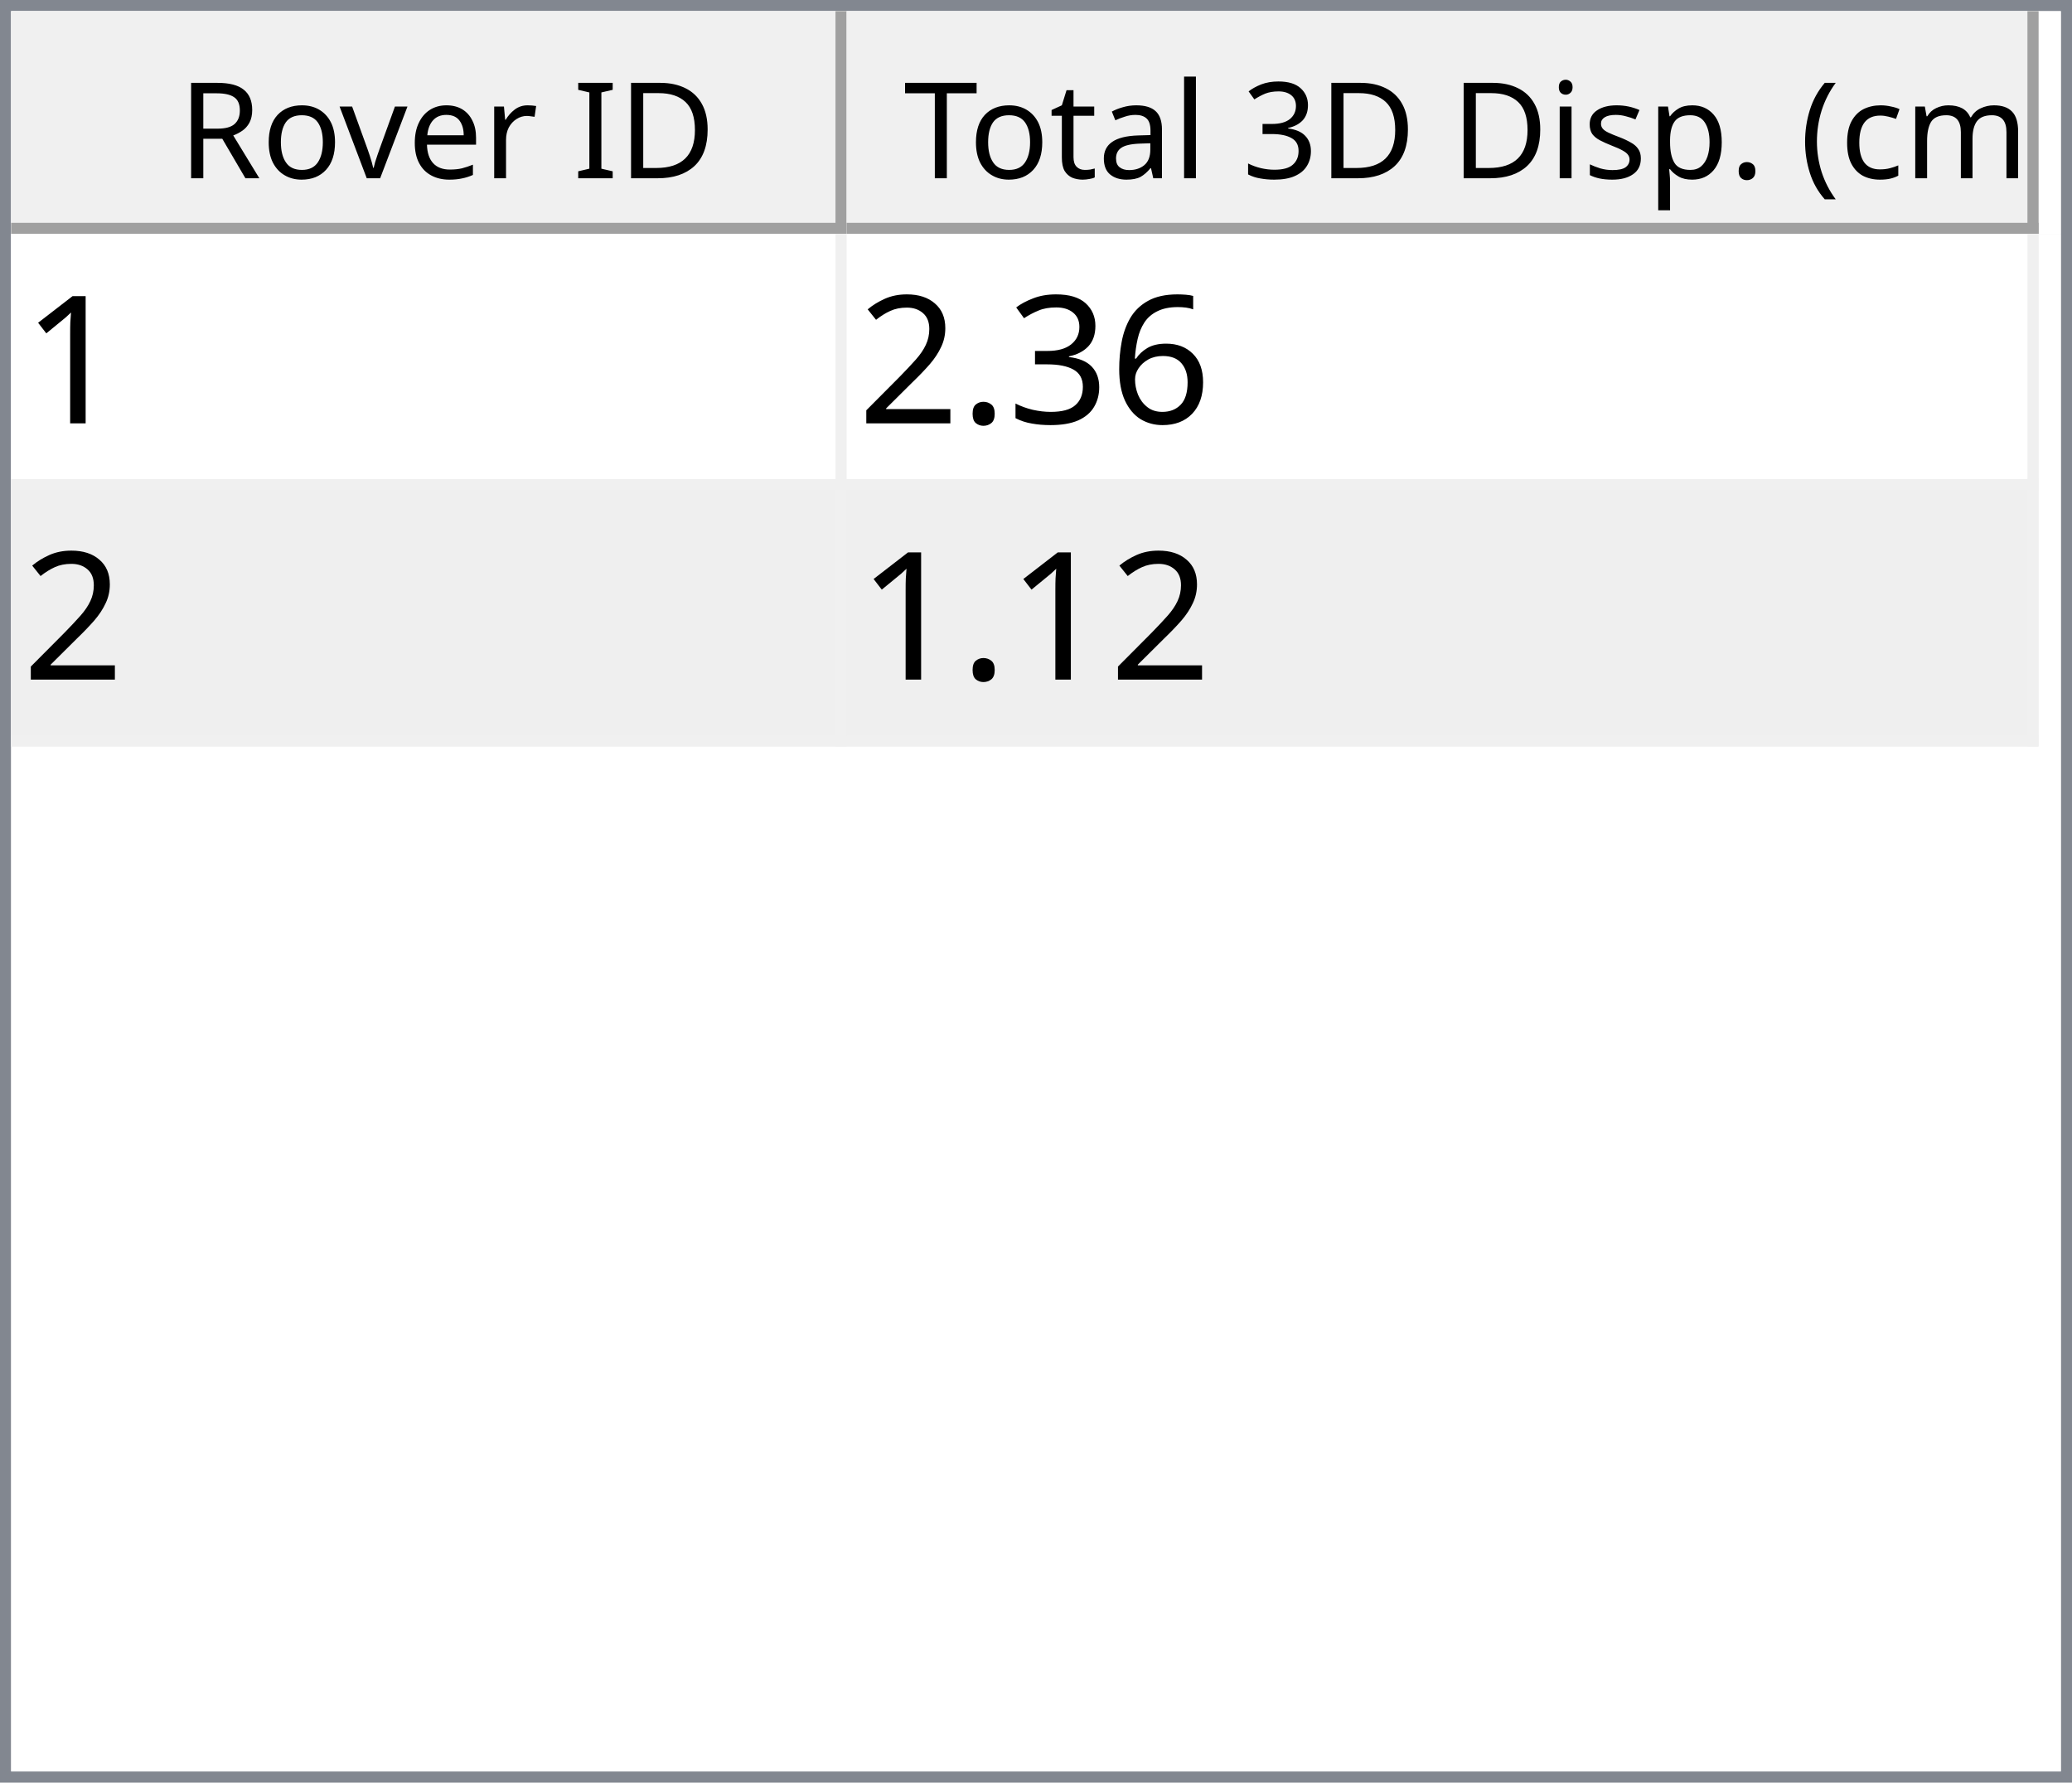
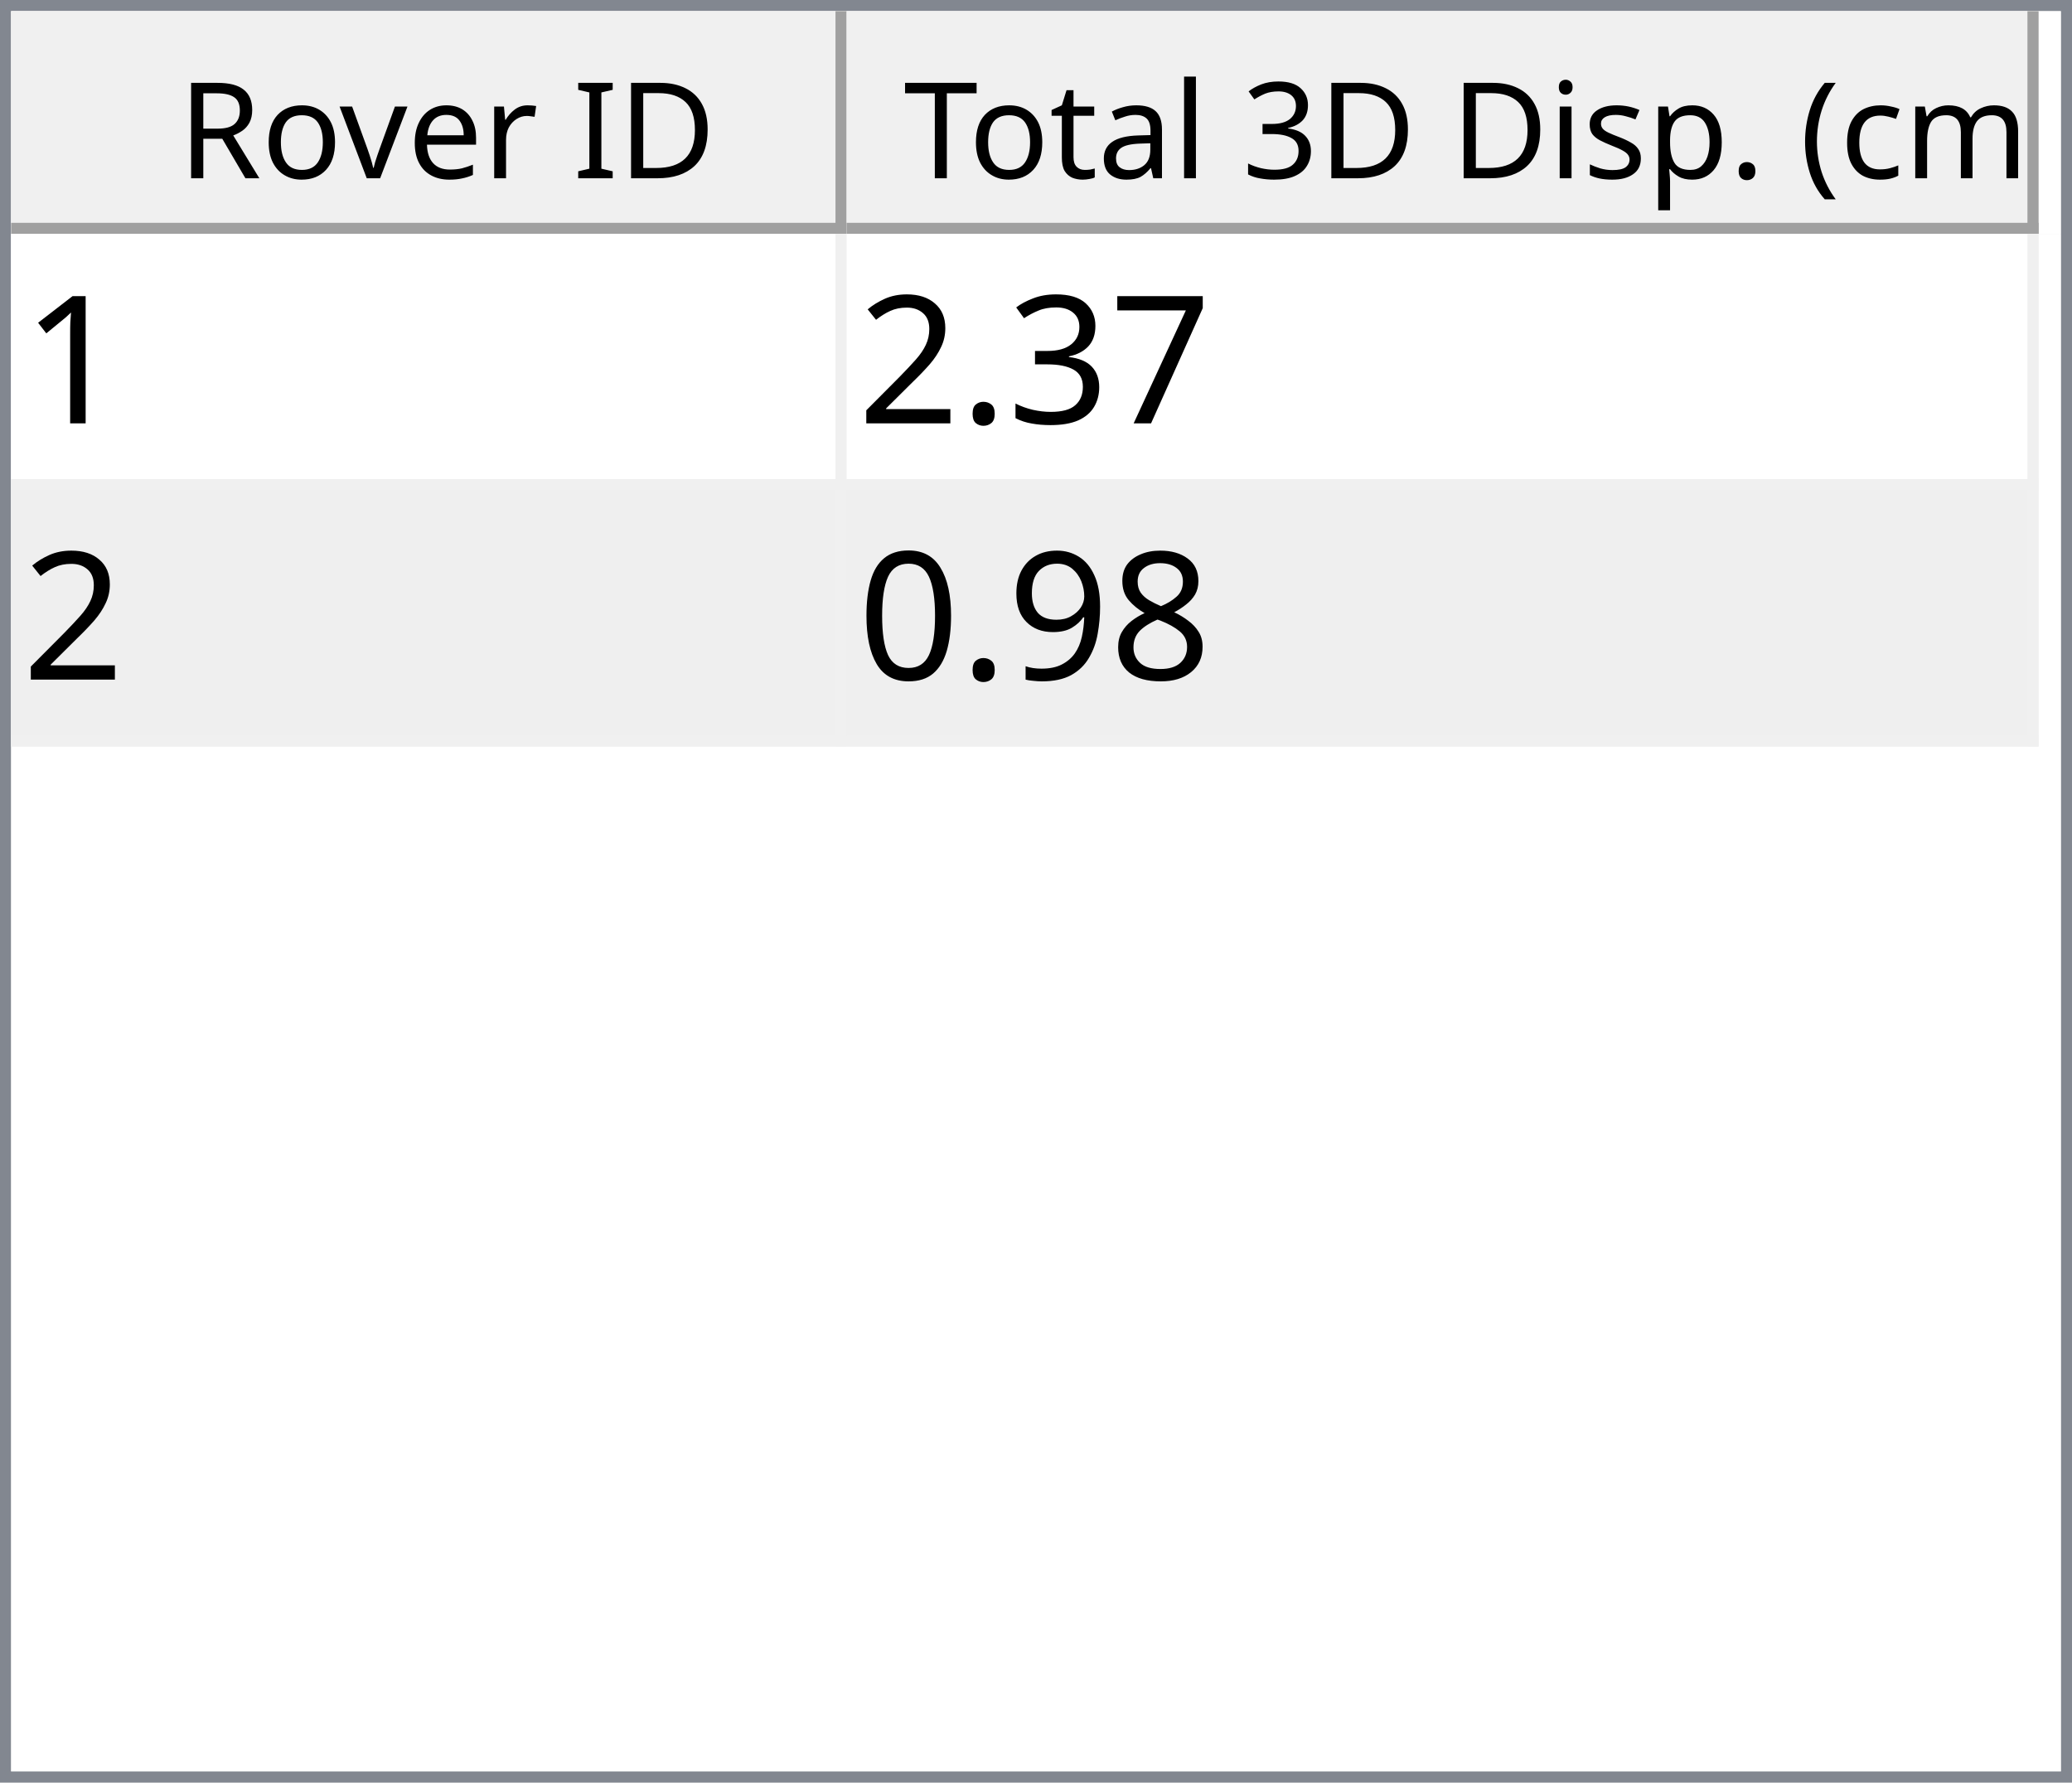
<svg xmlns="http://www.w3.org/2000/svg" style="fill-opacity:1; color-rendering:auto; color-interpolation:auto; text-rendering:auto; stroke:black; stroke-linecap:square; stroke-miterlimit:10; shape-rendering:auto; stroke-opacity:1; fill:black; stroke-dasharray:none; font-weight:normal; stroke-width:1; font-family:'Dialog'; font-style:normal; stroke-linejoin:miter; font-size:12px; stroke-dashoffset:0; image-rendering:auto;" width="186" height="160">
  <defs id="genericDefs" />
  <g>
    <defs id="defs1">
      <clipPath clipPathUnits="userSpaceOnUse" id="clipPath1">
        <path d="M0 0 L186 0 L186 160 L0 160 L0 0 Z" />
      </clipPath>
      <clipPath clipPathUnits="userSpaceOnUse" id="clipPath2">
        <path d="M0 0 L0 160 L186 160 L186 0 Z" />
      </clipPath>
      <clipPath clipPathUnits="userSpaceOnUse" id="clipPath3">
        <path d="M0 0 L0 20 L184 20 L184 0 Z" />
      </clipPath>
      <clipPath clipPathUnits="userSpaceOnUse" id="clipPath4">
        <path d="M0 0 L0 20 L75 20 L75 0 Z" />
      </clipPath>
      <clipPath clipPathUnits="userSpaceOnUse" id="clipPath5">
        <path d="M1 1 L1 19 L74 19 L74 1 Z" />
      </clipPath>
      <clipPath clipPathUnits="userSpaceOnUse" id="clipPath6">
        <path d="M0 0 L0 18 L73 18 L73 0 Z" />
      </clipPath>
      <clipPath clipPathUnits="userSpaceOnUse" id="clipPath7">
        <path d="M-0.5 -0.5 L-0.5 19.5 L74.5 19.5 L74.5 -0.5 Z" />
      </clipPath>
      <clipPath clipPathUnits="userSpaceOnUse" id="clipPath8">
        <path d="M0 0 L0 20 L107 20 L107 0 Z" />
      </clipPath>
      <clipPath clipPathUnits="userSpaceOnUse" id="clipPath9">
        <path d="M1 1 L1 19 L106 19 L106 1 Z" />
      </clipPath>
      <clipPath clipPathUnits="userSpaceOnUse" id="clipPath10">
        <path d="M0 0 L0 18 L105 18 L105 0 Z" />
      </clipPath>
      <clipPath clipPathUnits="userSpaceOnUse" id="clipPath11">
        <path d="M-0.5 -0.5 L-0.5 19.5 L106.5 19.5 L106.5 -0.5 Z" />
      </clipPath>
      <clipPath clipPathUnits="userSpaceOnUse" id="clipPath12">
        <path d="M0 0 L0 138 L184 138 L184 0 Z" />
      </clipPath>
      <clipPath clipPathUnits="userSpaceOnUse" id="clipPath13">
        <path d="M0 0 L0 46 L182 46 L182 0 Z" />
      </clipPath>
      <clipPath clipPathUnits="userSpaceOnUse" id="clipPath14">
        <path d="M-0.5 -0.5 L-0.5 45.5 L181.5 45.5 L181.5 -0.5 Z" />
      </clipPath>
      <clipPath clipPathUnits="userSpaceOnUse" id="clipPath15">
        <path d="M0 0 L0 22 L74 22 L74 0 Z" />
      </clipPath>
      <clipPath clipPathUnits="userSpaceOnUse" id="clipPath16">
        <path d="M0 0 L0 22 L106 22 L106 0 Z" />
      </clipPath>
      <font horiz-adv-x="64.551" id="font1">
        <font-face ascent="107.91" descent="25.098" units-per-em="100" style="font-style:normal; font-family:Segoe UI; font-weight:normal;" />
        <missing-glyph horiz-adv-x="64.551" d="M8.109 0 L8.109 68.266 L56.453 68.266 L56.453 0 L8.109 0 ZM15.328 7.234 L49.219 7.234 L49.219 61.031 L15.328 61.031 L15.328 7.234 Z" />
        <glyph unicode="D" horiz-adv-x="70.117" d="M9.188 0 L9.188 70.016 L28.516 70.016 Q65.531 70.016 65.531 35.891 Q65.531 19.672 55.25 9.836 Q44.969 0 27.734 0 L9.188 0 ZM17.391 62.594 L17.391 7.422 L27.828 7.422 Q41.609 7.422 49.273 14.797 Q56.938 22.172 56.938 35.688 Q56.938 62.594 28.328 62.594 L17.391 62.594 Z" />
        <glyph unicode="I" horiz-adv-x="26.611" d="M17.391 0 L9.188 0 L9.188 70.016 L17.391 70.016 L17.391 0 Z" />
        <glyph unicode=" " horiz-adv-x="27.393" d="" />
        <glyph unicode="r" horiz-adv-x="34.766" d="M34.188 41.891 Q32.078 43.5 28.125 43.5 Q23 43.5 19.555 38.672 Q16.109 33.844 16.109 25.484 L16.109 0 L8.109 0 L8.109 50 L16.109 50 L16.109 39.703 L16.312 39.703 Q18.016 44.969 21.531 47.922 Q25.047 50.875 29.391 50.875 Q32.516 50.875 34.188 50.203 L34.188 41.891 Z" />
        <glyph unicode="e" horiz-adv-x="52.295" d="M48.297 23 L12.984 23 Q13.188 14.656 17.484 10.109 Q21.781 5.562 29.297 5.562 Q37.75 5.562 44.828 11.141 L44.828 3.609 Q38.234 -1.172 27.391 -1.172 Q16.797 -1.172 10.742 5.641 Q4.688 12.453 4.688 24.812 Q4.688 36.469 11.305 43.82 Q17.922 51.172 27.734 51.172 Q37.547 51.172 42.922 44.828 Q48.297 38.484 48.297 27.203 L48.297 23 ZM40.094 29.781 Q40.047 36.719 36.75 40.578 Q33.453 44.438 27.594 44.438 Q21.922 44.438 17.969 40.383 Q14.016 36.328 13.094 29.781 L40.094 29.781 Z" />
        <glyph unicode="v" horiz-adv-x="47.9" d="M47.406 50 L27.484 0 L19.625 0 L0.688 50 L9.469 50 L22.172 13.672 Q23.578 9.672 23.922 6.688 L24.125 6.688 Q24.609 10.453 25.688 13.484 L38.969 50 L47.406 50 Z" />
        <glyph unicode="o" horiz-adv-x="58.594" d="M29 -1.172 Q17.922 -1.172 11.305 5.836 Q4.688 12.844 4.688 24.422 Q4.688 37.016 11.57 44.094 Q18.453 51.172 30.172 51.172 Q41.359 51.172 47.633 44.289 Q53.906 37.406 53.906 25.203 Q53.906 13.234 47.141 6.031 Q40.375 -1.172 29 -1.172 ZM29.594 44.438 Q21.875 44.438 17.383 39.188 Q12.891 33.938 12.891 24.703 Q12.891 15.828 17.43 10.695 Q21.969 5.562 29.594 5.562 Q37.359 5.562 41.531 10.594 Q45.703 15.625 45.703 24.906 Q45.703 34.281 41.531 39.359 Q37.359 44.438 29.594 44.438 Z" />
        <glyph unicode="R" horiz-adv-x="59.814" d="M59.375 0 L49.609 0 L37.891 19.625 Q36.281 22.359 34.766 24.289 Q33.25 26.219 31.664 27.438 Q30.078 28.656 28.25 29.219 Q26.422 29.781 24.125 29.781 L17.391 29.781 L17.391 0 L9.188 0 L9.188 70.016 L30.078 70.016 Q34.672 70.016 38.555 68.867 Q42.438 67.719 45.289 65.375 Q48.141 63.031 49.758 59.547 Q51.375 56.062 51.375 51.375 Q51.375 47.703 50.273 44.656 Q49.172 41.609 47.148 39.211 Q45.125 36.812 42.266 35.133 Q39.406 33.453 35.844 32.516 L35.844 32.328 Q37.594 31.547 38.891 30.547 Q40.188 29.547 41.359 28.18 Q42.531 26.812 43.68 25.078 Q44.828 23.344 46.234 21.047 L59.375 0 ZM17.391 62.594 L17.391 37.203 L28.516 37.203 Q31.594 37.203 34.203 38.133 Q36.812 39.062 38.719 40.797 Q40.625 42.531 41.703 45.047 Q42.781 47.562 42.781 50.688 Q42.781 56.297 39.141 59.445 Q35.5 62.594 28.609 62.594 L17.391 62.594 Z" />
        <glyph unicode=")" horiz-adv-x="30.176" d="M8.297 -15.922 L1.172 -15.922 Q16.406 2.344 16.406 26.812 Q16.406 51.469 1.078 70.016 L8.297 70.016 Q23.531 52.156 23.531 26.703 Q23.531 1.375 8.297 -15.922 Z" />
        <glyph unicode="m" horiz-adv-x="86.133" d="M79.109 0 L71.094 0 L71.094 28.719 Q71.094 37.016 68.531 40.727 Q65.969 44.438 59.906 44.438 Q54.781 44.438 51.195 39.75 Q47.609 35.062 47.609 28.516 L47.609 0 L39.594 0 L39.594 29.688 Q39.594 44.438 28.219 44.438 Q22.953 44.438 19.531 40.016 Q16.109 35.594 16.109 28.516 L16.109 0 L8.109 0 L8.109 50 L16.109 50 L16.109 42.094 L16.312 42.094 Q21.625 51.172 31.844 51.172 Q36.969 51.172 40.773 48.312 Q44.578 45.453 46 40.828 Q51.562 51.172 62.594 51.172 Q79.109 51.172 79.109 30.812 L79.109 0 Z" />
        <glyph unicode="c" horiz-adv-x="46.191" d="M42.188 2.297 Q36.422 -1.172 28.516 -1.172 Q17.828 -1.172 11.258 5.789 Q4.688 12.75 4.688 23.828 Q4.688 36.188 11.766 43.68 Q18.844 51.172 30.672 51.172 Q37.25 51.172 42.281 48.734 L42.281 40.531 Q36.719 44.438 30.375 44.438 Q22.703 44.438 17.797 38.945 Q12.891 33.453 12.891 24.516 Q12.891 15.719 17.508 10.641 Q22.125 5.562 29.891 5.562 Q36.422 5.562 42.188 9.906 L42.188 2.297 Z" />
        <glyph unicode="(" horiz-adv-x="30.176" d="M29.109 -15.922 L21.969 -15.922 Q6.844 1.375 6.844 26.703 Q6.844 52.156 21.969 70.016 L29.203 70.016 Q13.875 51.469 13.875 26.812 Q13.875 2.344 29.109 -15.922 Z" />
        <glyph unicode="." horiz-adv-x="21.68" d="M10.891 -1.078 Q8.641 -1.078 7.055 0.539 Q5.469 2.156 5.469 4.391 Q5.469 6.641 7.055 8.273 Q8.641 9.906 10.891 9.906 Q13.188 9.906 14.797 8.273 Q16.406 6.641 16.406 4.391 Q16.406 2.156 14.797 0.539 Q13.188 -1.078 10.891 -1.078 Z" />
        <glyph unicode="p" horiz-adv-x="58.789" d="M16.312 7.234 L16.109 7.234 L16.109 -23 L8.109 -23 L8.109 50 L16.109 50 L16.109 41.219 L16.312 41.219 Q22.219 51.172 33.594 51.172 Q43.266 51.172 48.688 44.461 Q54.109 37.75 54.109 26.469 Q54.109 13.922 48 6.375 Q41.891 -1.172 31.297 -1.172 Q21.578 -1.172 16.312 7.234 ZM16.109 27.391 L16.109 20.406 Q16.109 14.203 20.141 9.883 Q24.172 5.562 30.375 5.562 Q37.641 5.562 41.773 11.133 Q45.906 16.703 45.906 26.609 Q45.906 34.969 42.047 39.703 Q38.188 44.438 31.594 44.438 Q24.609 44.438 20.359 39.578 Q16.109 34.719 16.109 27.391 Z" />
        <glyph unicode="s" horiz-adv-x="42.432" d="M5.078 1.812 L5.078 10.406 Q11.625 5.562 19.484 5.562 Q30.031 5.562 30.031 12.594 Q30.031 14.594 29.125 15.992 Q28.219 17.391 26.68 18.461 Q25.141 19.531 23.07 20.383 Q21 21.234 18.609 22.172 Q15.281 23.484 12.766 24.828 Q10.25 26.172 8.57 27.859 Q6.891 29.547 6.031 31.695 Q5.172 33.844 5.172 36.719 Q5.172 40.234 6.789 42.945 Q8.406 45.656 11.086 47.484 Q13.766 49.312 17.211 50.242 Q20.656 51.172 24.312 51.172 Q30.812 51.172 35.938 48.922 L35.938 40.828 Q30.422 44.438 23.25 44.438 Q21 44.438 19.195 43.922 Q17.391 43.406 16.094 42.477 Q14.797 41.547 14.086 40.258 Q13.375 38.969 13.375 37.406 Q13.375 35.453 14.086 34.133 Q14.797 32.812 16.164 31.789 Q17.531 30.766 19.484 29.938 Q21.438 29.109 23.922 28.125 Q27.25 26.859 29.883 25.516 Q32.516 24.172 34.375 22.484 Q36.234 20.797 37.234 18.602 Q38.234 16.406 38.234 13.375 Q38.234 9.672 36.602 6.938 Q34.969 4.203 32.234 2.398 Q29.5 0.594 25.93 -0.289 Q22.359 -1.172 18.453 -1.172 Q10.75 -1.172 5.078 1.812 Z" />
        <glyph unicode="i" horiz-adv-x="24.219" d="M12.203 62.703 Q10.062 62.703 8.547 64.164 Q7.031 65.625 7.031 67.875 Q7.031 70.125 8.547 71.609 Q10.062 73.094 12.203 73.094 Q14.406 73.094 15.945 71.609 Q17.484 70.125 17.484 67.875 Q17.484 65.719 15.945 64.211 Q14.406 62.703 12.203 62.703 ZM16.109 0 L8.109 0 L8.109 50 L16.109 50 L16.109 0 Z" />
        <glyph unicode="3" horiz-adv-x="53.906" d="M46.531 19.828 Q46.531 15.094 44.75 11.211 Q42.969 7.328 39.719 4.57 Q36.469 1.812 31.93 0.297 Q27.391 -1.219 21.922 -1.219 Q11.922 -1.219 6 2.594 L6 11.188 Q13.094 5.609 22.219 5.609 Q25.875 5.609 28.828 6.539 Q31.781 7.469 33.906 9.227 Q36.031 10.984 37.18 13.477 Q38.328 15.969 38.328 19.094 Q38.328 32.812 18.797 32.812 L12.984 32.812 L12.984 39.594 L18.5 39.594 Q35.797 39.594 35.797 52.484 Q35.797 64.406 22.609 64.406 Q15.188 64.406 8.688 59.422 L8.688 67.188 Q15.375 71.188 24.609 71.188 Q29 71.188 32.57 69.969 Q36.141 68.75 38.68 66.555 Q41.219 64.359 42.609 61.281 Q44 58.203 44 54.5 Q44 40.672 30.031 36.719 L30.031 36.531 Q33.594 36.141 36.625 34.797 Q39.656 33.453 41.852 31.305 Q44.047 29.156 45.289 26.25 Q46.531 23.344 46.531 19.828 Z" />
        <glyph unicode="l" horiz-adv-x="24.219" d="M16.109 0 L8.109 0 L8.109 74.031 L16.109 74.031 L16.109 0 Z" />
        <glyph unicode="a" horiz-adv-x="50.879" d="M43.891 0 L35.891 0 L35.891 7.812 L35.688 7.812 Q30.469 -1.172 20.312 -1.172 Q12.844 -1.172 8.617 2.781 Q4.391 6.734 4.391 13.281 Q4.391 27.297 20.906 29.594 L35.891 31.688 Q35.891 44.438 25.594 44.438 Q16.547 44.438 9.281 38.281 L9.281 46.484 Q16.656 51.172 26.266 51.172 Q43.891 51.172 43.891 32.516 L43.891 0 ZM35.891 25.297 L23.828 23.641 Q18.266 22.859 15.43 20.875 Q12.594 18.891 12.594 13.875 Q12.594 10.203 15.211 7.883 Q17.828 5.562 22.172 5.562 Q28.125 5.562 32.008 9.742 Q35.891 13.922 35.891 20.312 L35.891 25.297 Z" />
        <glyph unicode="t" horiz-adv-x="33.887" d="M31.297 0.484 Q28.469 -1.078 23.828 -1.078 Q10.688 -1.078 10.688 13.578 L10.688 43.172 L2.094 43.172 L2.094 50 L10.688 50 L10.688 62.203 L18.703 64.797 L18.703 50 L31.297 50 L31.297 43.172 L18.703 43.172 L18.703 14.984 Q18.703 9.969 20.414 7.82 Q22.125 5.672 26.078 5.672 Q29.109 5.672 31.297 7.328 L31.297 0.484 Z" />
        <glyph unicode="T" horiz-adv-x="52.393" d="M50.594 62.594 L30.375 62.594 L30.375 0 L22.172 0 L22.172 62.594 L2 62.594 L2 70.016 L50.594 70.016 L50.594 62.594 Z" />
      </font>
      <font horiz-adv-x="75.0" id="font2">
        <font-face ascent="100.537" descent="21.973" units-per-em="100" style="font-style:normal; font-family:sans-serif; font-weight:normal;" />
        <missing-glyph horiz-adv-x="75.0" d="M12.5 0 L12.5 62.5 L62.5 62.5 L62.5 0 L12.5 0 ZM14.062 1.562 L60.938 1.562 L60.938 60.938 L14.062 60.938 L14.062 1.562 Z" />
        <glyph unicode="1" horiz-adv-x="55.615" d="M37.25 0 L28.469 0 L28.469 56 Q25.297 52.984 20.141 49.953 Q14.984 46.922 10.891 45.406 L10.891 53.906 Q18.266 57.375 23.781 62.305 Q29.297 67.234 31.594 71.875 L37.25 71.875 L37.25 0 Z" />
-         <glyph unicode="6" horiz-adv-x="55.615" d="M49.75 54.047 L41.016 53.375 Q39.844 58.547 37.703 60.891 Q34.125 64.656 28.906 64.656 Q24.703 64.656 21.531 62.312 Q17.391 59.281 14.992 53.469 Q12.594 47.656 12.5 36.922 Q15.672 41.75 20.266 44.094 Q24.859 46.438 29.891 46.438 Q38.672 46.438 44.852 39.969 Q51.031 33.5 51.031 23.25 Q51.031 16.5 48.125 10.719 Q45.219 4.938 40.141 1.859 Q35.062 -1.219 28.609 -1.219 Q17.625 -1.219 10.695 6.859 Q3.766 14.938 3.766 33.5 Q3.766 54.25 11.422 63.672 Q18.109 71.875 29.438 71.875 Q37.891 71.875 43.289 67.141 Q48.688 62.406 49.75 54.047 ZM13.875 23.188 Q13.875 18.656 15.797 14.508 Q17.719 10.359 21.188 8.18 Q24.656 6 28.469 6 Q34.031 6 38.039 10.492 Q42.047 14.984 42.047 22.703 Q42.047 30.125 38.086 34.398 Q34.125 38.672 28.125 38.672 Q22.172 38.672 18.023 34.398 Q13.875 30.125 13.875 23.188 Z" />
+         <glyph unicode="7" horiz-adv-x="55.615" d="M4.734 62.203 L4.734 70.656 L51.078 70.656 L51.078 63.812 Q44.234 56.547 37.523 44.484 Q30.812 32.422 27.156 19.672 Q24.516 10.688 23.781 0 L14.75 0 Q14.891 8.453 18.062 20.414 Q21.234 32.375 27.172 43.484 Q33.109 54.594 39.797 62.203 L4.734 62.203 Z" />
        <glyph unicode="3" horiz-adv-x="55.615" d="M4.203 18.891 L12.984 20.062 Q14.5 12.594 18.141 9.297 Q21.781 6 27 6 Q33.203 6 37.477 10.297 Q41.75 14.594 41.75 20.953 Q41.75 27 37.797 30.93 Q33.844 34.859 27.734 34.859 Q25.25 34.859 21.531 33.891 L22.516 41.609 Q23.391 41.5 23.922 41.5 Q29.547 41.5 34.039 44.43 Q38.531 47.359 38.531 53.469 Q38.531 58.297 35.258 61.477 Q31.984 64.656 26.812 64.656 Q21.688 64.656 18.266 61.43 Q14.844 58.203 13.875 51.766 L5.078 53.328 Q6.688 62.156 12.398 67.016 Q18.109 71.875 26.609 71.875 Q32.469 71.875 37.398 69.359 Q42.328 66.844 44.945 62.5 Q47.562 58.156 47.562 53.266 Q47.562 48.641 45.07 44.828 Q42.578 41.016 37.703 38.766 Q44.047 37.312 47.562 32.695 Q51.078 28.078 51.078 21.141 Q51.078 11.766 44.242 5.25 Q37.406 -1.266 26.953 -1.266 Q17.531 -1.266 11.305 4.352 Q5.078 9.969 4.203 18.891 Z" />
        <glyph unicode="." horiz-adv-x="27.783" d="M9.078 0 L9.078 10.016 L19.094 10.016 L19.094 0 L9.078 0 Z" />
        <glyph unicode="2" horiz-adv-x="55.615" d="M50.344 8.453 L50.344 0 L3.031 0 Q2.938 3.172 4.047 6.109 Q5.859 10.938 9.836 15.625 Q13.812 20.312 21.344 26.469 Q33.016 36.031 37.117 41.625 Q41.219 47.219 41.219 52.203 Q41.219 57.422 37.477 61.008 Q33.734 64.594 27.734 64.594 Q21.391 64.594 17.578 60.789 Q13.766 56.984 13.719 50.25 L4.688 51.172 Q5.609 61.281 11.664 66.578 Q17.719 71.875 27.938 71.875 Q38.234 71.875 44.242 66.164 Q50.25 60.453 50.25 52 Q50.25 47.703 48.492 43.555 Q46.734 39.406 42.656 34.812 Q38.578 30.219 29.109 22.219 Q21.188 15.578 18.945 13.211 Q16.703 10.844 15.234 8.453 L50.344 8.453 Z" />
+         <glyph unicode="8" horiz-adv-x="55.615" d="M17.672 38.812 Q12.203 40.828 9.57 44.539 Q6.938 48.25 6.938 53.422 Q6.938 61.234 12.555 66.555 Q18.172 71.875 27.484 71.875 Q36.859 71.875 42.578 66.43 Q48.297 60.984 48.297 53.172 Q48.297 48.188 45.68 44.508 Q43.062 40.828 37.75 38.812 Q44.344 36.672 47.781 31.883 Q51.219 27.094 51.219 20.453 Q51.219 11.281 44.727 5.031 Q38.234 -1.219 27.641 -1.219 Q17.047 -1.219 10.547 5.055 Q4.047 11.328 4.047 20.703 Q4.047 27.688 7.594 32.398 Q11.141 37.109 17.672 38.812 ZM15.922 53.719 Q15.922 48.641 19.195 45.414 Q22.469 42.188 27.688 42.188 Q32.766 42.188 36.016 45.383 Q39.266 48.578 39.266 53.219 Q39.266 58.062 35.914 61.359 Q32.562 64.656 27.594 64.656 Q22.562 64.656 19.242 61.43 Q15.922 58.203 15.922 53.719 ZM13.094 20.656 Q13.094 16.891 14.875 13.375 Q16.656 9.859 20.172 7.93 Q23.688 6 27.734 6 Q34.031 6 38.133 10.055 Q42.234 14.109 42.234 20.359 Q42.234 26.703 38.016 30.859 Q33.797 35.016 27.438 35.016 Q21.234 35.016 17.164 30.914 Q13.094 26.812 13.094 20.656 Z" />
+         <glyph unicode="9" horiz-adv-x="55.615" d="M5.469 16.547 L13.922 17.328 Q14.984 11.375 18.016 8.688 Q21.047 6 25.781 6 Q29.828 6 32.883 7.859 Q35.938 9.719 37.891 12.82 Q39.844 15.922 41.164 21.195 Q42.484 26.469 42.484 31.938 Q42.484 32.516 42.438 33.688 Q39.797 29.5 35.234 26.883 Q30.672 24.266 25.344 24.266 Q16.453 24.266 10.305 30.711 Q4.156 37.156 4.156 47.703 Q4.156 58.594 10.578 65.234 Q17 71.875 26.656 71.875 Q33.641 71.875 39.43 68.117 Q45.219 64.359 48.219 57.398 Q51.219 50.438 51.219 37.25 Q51.219 23.531 48.242 15.406 Q45.266 7.281 39.383 3.031 Q33.5 -1.219 25.594 -1.219 Q17.188 -1.219 11.867 3.445 Q6.547 8.109 5.469 16.547 ZM41.453 48.141 Q41.453 55.719 37.43 60.156 Q33.406 64.594 27.734 64.594 Q21.875 64.594 17.531 59.812 Q13.188 55.031 13.188 47.406 Q13.188 40.578 17.312 36.305 Q21.438 32.031 27.484 32.031 Q33.594 32.031 37.523 36.305 Q41.453 40.578 41.453 48.141 Z" />
+         <glyph unicode="0" horiz-adv-x="55.615" d="M4.156 35.297 Q4.156 48 6.766 55.742 Q9.375 63.484 14.523 67.68 Q19.672 71.875 27.484 71.875 Q33.25 71.875 37.594 69.555 Q41.938 67.234 44.773 62.867 Q47.609 58.5 49.219 52.227 Q50.828 45.953 50.828 35.297 Q50.828 22.703 48.242 14.969 Q45.656 7.234 40.508 3.008 Q35.359 -1.219 27.484 -1.219 Q17.141 -1.219 11.234 6.203 Q4.156 15.141 4.156 35.297 ZM13.188 35.297 Q13.188 17.672 17.312 11.836 Q21.438 6 27.484 6 Q33.547 6 37.672 11.859 Q41.797 17.719 41.797 35.297 Q41.797 52.984 37.672 58.789 Q33.547 64.594 27.391 64.594 Q21.344 64.594 17.719 59.469 Q13.188 52.938 13.188 35.297 Z" />
      </font>
    </defs>
    <g style="fill:white; stroke:white;">
      <rect x="0" y="0" width="186" style="clip-path:url(#clipPath1); stroke:none;" height="160" />
    </g>
    <g style="fill:white; text-rendering:optimizeSpeed; color-rendering:optimizeSpeed; image-rendering:optimizeSpeed; shape-rendering:crispEdges; stroke:white; color-interpolation:sRGB;">
      <rect x="0" width="186" height="160" y="0" style="stroke:none;" />
      <path style="stroke:none;" d="M0 160 L186 160 L186 0 L0 0 Z" />
    </g>
    <g style="fill:rgb(240,240,240); font-family:'Segoe UI'; stroke:rgb(240,240,240);">
      <rect x="0" y="0" width="186" style="clip-path:url(#clipPath2); stroke:none;" height="160" />
    </g>
    <g style="fill:rgb(130,135,144); font-family:'Segoe UI'; stroke:rgb(130,135,144);">
      <path d="M0 0 L186 0 L186 160 L0 160 L0 0 ZM1 1 L185 1 L185 159 L1 159 L1 1 Z" style="fill-rule:evenodd; clip-path:url(#clipPath2); stroke:none;" />
    </g>
    <g style="fill:white; font-family:'Segoe UI'; stroke:white;" transform="translate(1,1)">
      <rect x="0" y="0" width="184" style="clip-path:url(#clipPath3); stroke:none;" height="20" />
    </g>
    <g style="fill:rgb(240,240,240); font-family:'Segoe UI'; stroke:rgb(240,240,240);" transform="translate(1,1)">
      <rect x="0" y="0" width="75" style="clip-path:url(#clipPath4); stroke:none;" height="20" />
    </g>
    <g style="font-family:'Segoe UI';" transform="translate(2,2)">
      <text x="14" xml:space="preserve" y="14" style="clip-path:url(#clipPath6); stroke:none;">Rover ID</text>
    </g>
    <g style="fill:rgb(160,160,160); font-family:'Segoe UI'; stroke:rgb(160,160,160); stroke-linejoin:bevel;" transform="translate(1.5,1.5)">
      <line x1="74" x2="74" y1="0" style="fill:none; clip-path:url(#clipPath7);" y2="19" />
    </g>
    <g style="fill:rgb(160,160,160); font-family:'Segoe UI'; stroke:rgb(160,160,160); stroke-linejoin:bevel;" transform="matrix(1,0,0,1,1,1) translate(0.5,0.5)">
      <line x1="0" x2="74" y1="19" style="fill:none; clip-path:url(#clipPath7);" y2="19" />
    </g>
    <g style="fill:rgb(240,240,240); font-family:'Segoe UI'; stroke:rgb(240,240,240);" transform="translate(76,1)">
      <rect x="0" y="0" width="107" style="clip-path:url(#clipPath8); stroke:none;" height="20" />
    </g>
    <g style="font-family:'Segoe UI';" transform="translate(77,2)">
      <text x="1" xml:space="preserve" y="14" style="clip-path:url(#clipPath10); stroke:none;"> Total 3D Disp. (cm)</text>
    </g>
    <g style="fill:rgb(160,160,160); font-family:'Segoe UI'; stroke:rgb(160,160,160); stroke-linejoin:bevel;" transform="translate(76.5,1.5)">
      <line x1="106" x2="106" y1="0" style="fill:none; clip-path:url(#clipPath11);" y2="19" />
    </g>
    <g style="fill:rgb(160,160,160); font-family:'Segoe UI'; stroke:rgb(160,160,160); stroke-linejoin:bevel;" transform="matrix(1,0,0,1,76,1) translate(0.5,0.5)">
      <line x1="0" x2="106" y1="19" style="fill:none; clip-path:url(#clipPath11);" y2="19" />
    </g>
    <g style="fill:white; font-family:'Segoe UI'; stroke:white;" transform="translate(1,21)">
      <rect x="0" y="0" width="184" style="clip-path:url(#clipPath12); stroke:none;" height="138" />
    </g>
    <g style="fill:rgb(240,240,240); font-size:16px; font-family:sans-serif; stroke:rgb(240,240,240);" transform="translate(1,21)">
      <rect x="0" y="0" width="182" style="clip-path:url(#clipPath13); stroke:none;" height="46" />
      <line transform="translate(0.5,0.5)" x1="0" x2="181" y1="22" style="clip-path:url(#clipPath14); fill:none; stroke-linejoin:bevel;" y2="22" />
    </g>
    <g transform="matrix(1,0,0,1,1,21) translate(0.5,0.5)" style="fill:rgb(240,240,240); font-size:16px; font-family:sans-serif; stroke:rgb(240,240,240); stroke-linejoin:bevel;">
      <line x1="0" x2="181" y1="45" style="fill:none; clip-path:url(#clipPath14);" y2="45" />
    </g>
    <g transform="matrix(1,0,0,1,1,21) translate(0.5,0.5)" style="fill:rgb(240,240,240); font-size:16px; font-family:sans-serif; stroke:rgb(240,240,240); stroke-linejoin:bevel;">
      <line x1="74" x2="74" y1="0" style="fill:none; clip-path:url(#clipPath14);" y2="45" />
    </g>
    <g transform="matrix(1,0,0,1,1,21) translate(0.5,0.5)" style="fill:rgb(240,240,240); font-size:16px; font-family:sans-serif; stroke:rgb(240,240,240); stroke-linejoin:bevel;">
      <line x1="181" x2="181" y1="0" style="fill:none; clip-path:url(#clipPath14);" y2="45" />
    </g>
    <g style="fill:white; font-size:16px; font-family:sans-serif; stroke:white;" transform="matrix(1,0,0,1,1,21)">
      <rect x="0" y="0" width="74" style="clip-path:url(#clipPath15); stroke:none;" height="22" />
      <text x="1" y="17" style="fill:black; clip-path:url(#clipPath15); stroke:none;" xml:space="preserve">1</text>
    </g>
    <g style="fill:white; font-size:16px; font-family:sans-serif; stroke:white;" transform="matrix(1,0,0,1,1,21) translate(75,0)">
      <rect x="0" y="0" width="106" style="clip-path:url(#clipPath16); stroke:none;" height="22" />
-       <text x="1" y="17" style="fill:black; clip-path:url(#clipPath16); stroke:none;" xml:space="preserve">2.36</text>
+       <text x="1" y="17" style="fill:black; clip-path:url(#clipPath16); stroke:none;" xml:space="preserve">2.37</text>
    </g>
    <g style="fill:rgb(239,239,239); font-size:16px; font-family:sans-serif; stroke:rgb(239,239,239);" transform="matrix(1,0,0,1,1,21) translate(0,23)">
      <rect x="0" y="0" width="74" style="clip-path:url(#clipPath15); stroke:none;" height="22" />
      <text x="1" y="17" style="fill:black; clip-path:url(#clipPath15); stroke:none;" xml:space="preserve">2</text>
    </g>
    <g style="fill:rgb(239,239,239); font-size:16px; font-family:sans-serif; stroke:rgb(239,239,239);" transform="matrix(1,0,0,1,1,21) translate(75,23)">
      <rect x="0" y="0" width="106" style="clip-path:url(#clipPath16); stroke:none;" height="22" />
-       <text x="1" y="17" style="fill:black; clip-path:url(#clipPath16); stroke:none;" xml:space="preserve">1.12</text>
+       <text x="1" y="17" style="fill:black; clip-path:url(#clipPath16); stroke:none;" xml:space="preserve">0.98</text>
    </g>
  </g>
</svg>
